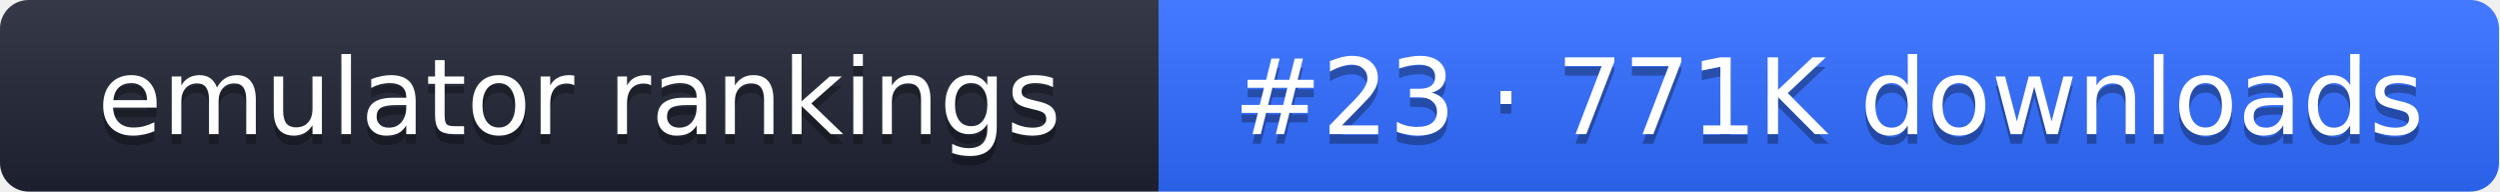
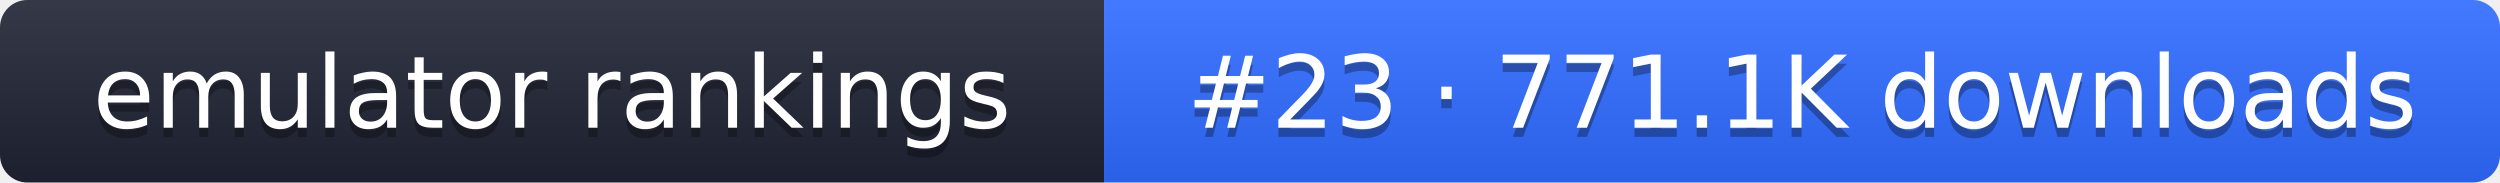
- <svg xmlns="http://www.w3.org/2000/svg" width="261" height="20" role="img" aria-label="emulator rankings: #23 · 771K downloads">
+ <svg xmlns="http://www.w3.org/2000/svg" width="274" height="20" role="img" aria-label="emulator rankings: #23 · 771.1K downloads">
  <linearGradient id="g" x2="0" y2="100%">
    <stop offset="0" stop-color="#fff" stop-opacity=".1" />
    <stop offset="1" stop-opacity=".1" />
  </linearGradient>
  <clipPath id="r">
-     <rect width="261" height="20" rx="3" fill="#fff" />
+     <rect width="274" height="20" rx="3" fill="#fff" />
  </clipPath>
  <g clip-path="url(#r)">
    <rect width="121" height="20" fill="#1f2433" />
-     <rect x="121" width="140" height="20" fill="#2f6bff" />
-     <rect width="261" height="20" fill="url(#g)" />
+     <rect x="121" width="153" height="20" fill="#2f6bff" />
+     <rect width="274" height="20" fill="url(#g)" />
  </g>
  <g fill="#fff" text-anchor="middle" font-family="Verdana,DejaVu Sans,sans-serif" font-size="11">
    <text x="60.5" y="15" fill="#010101" fill-opacity=".3">emulator rankings</text>
    <text x="60.5" y="14">emulator rankings</text>
-     <text x="191" y="15" fill="#010101" fill-opacity=".3">#23 · 771K downloads</text>
-     <text x="191" y="14">#23 · 771K downloads</text>
+     <text x="197.5" y="15" fill="#010101" fill-opacity=".3">#23 · 771.1K downloads</text>
+     <text x="197.5" y="14">#23 · 771.1K downloads</text>
  </g>
</svg>
